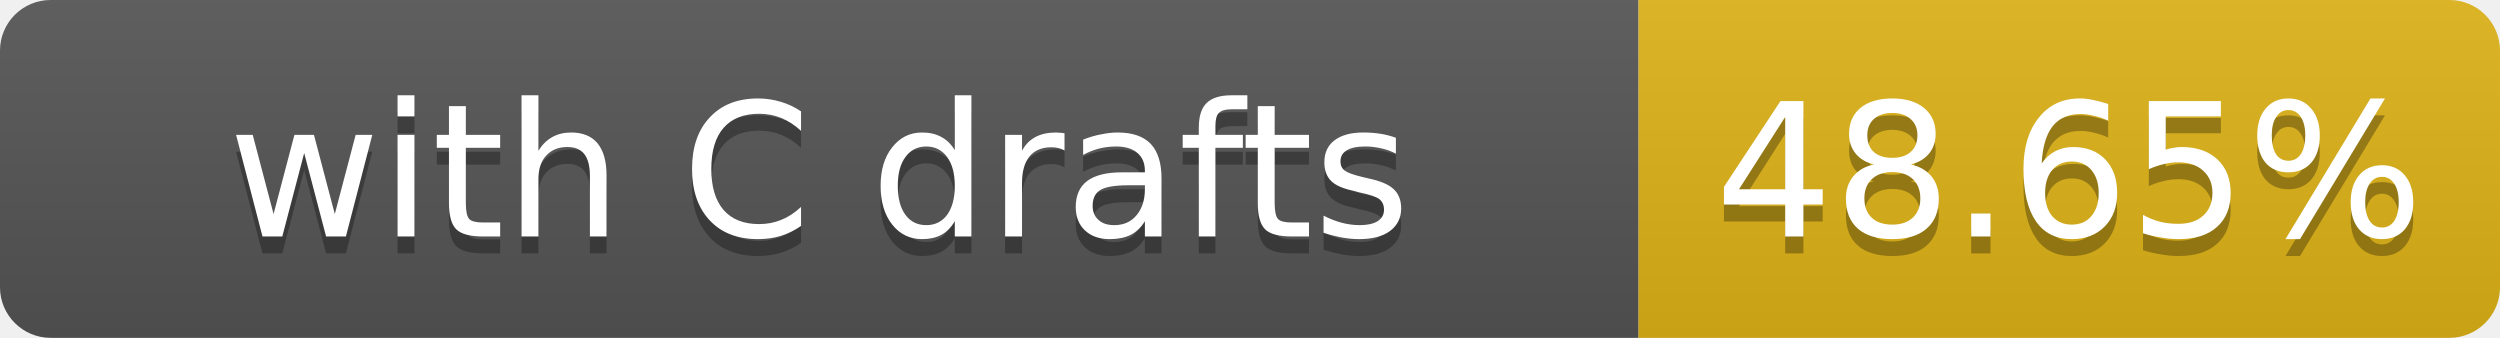
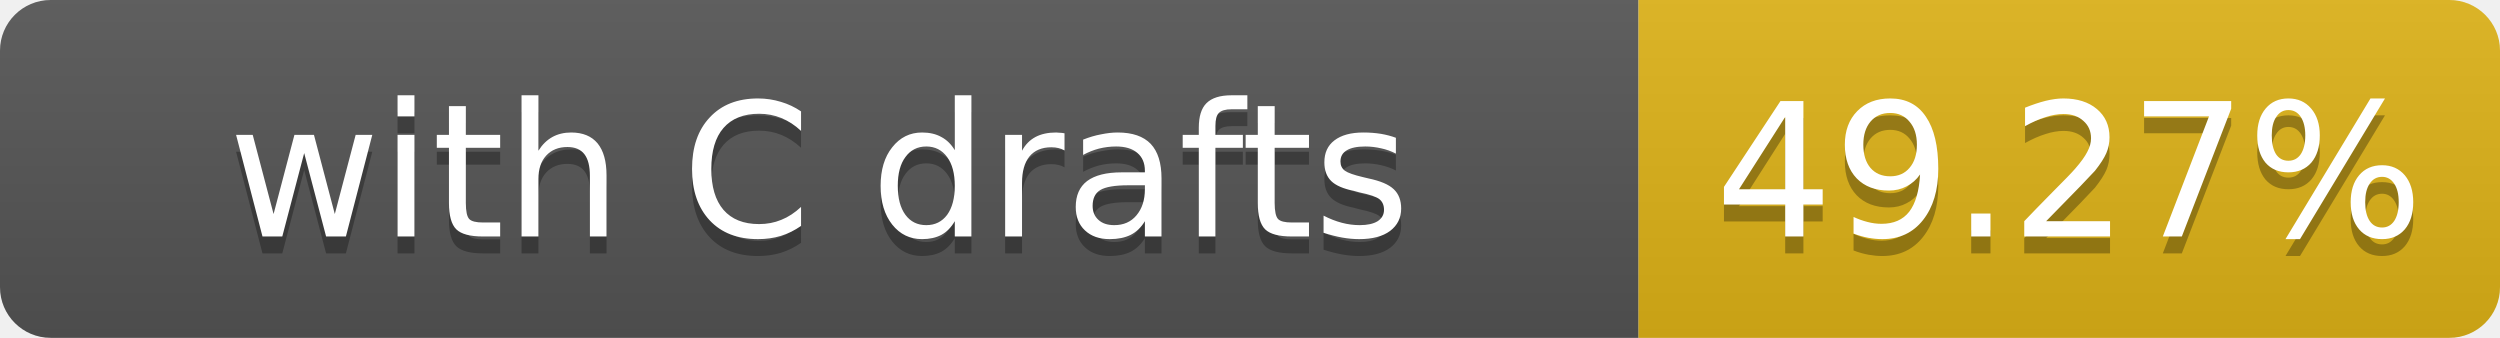
- <svg xmlns="http://www.w3.org/2000/svg" width="148" height="20" role="img" aria-label="with C drafts: 48.65%">
+ <svg xmlns="http://www.w3.org/2000/svg" width="148" height="20" role="img" aria-label="with C drafts: 49.27%">
  <linearGradient id="s" x2="0" y2="100%">
    <stop offset="0" stop-color="#bbb" stop-opacity=".1" />
    <stop offset="1" stop-opacity=".1" />
  </linearGradient>
  <clipPath id="r">
    <rect width="148" height="20" rx="3" fill="#fff" />
  </clipPath>
  <g clip-path="url(#r)">
    <rect width="97" height="20" fill="#555" />
    <rect x="97" width="51" height="20" fill="#dfb317" />
    <rect width="148" height="20" fill="url(#s)" />
  </g>
  <g fill="#fff" text-anchor="middle" font-family="Verdana,Geneva,DejaVu Sans,sans-serif" font-size="11">
    <text x="48.5" y="15" fill="#010101" fill-opacity=".3">with C drafts</text>
    <text x="48.5" y="14">with C drafts</text>
-     <text x="122.5" y="15" fill="#010101" fill-opacity=".3">48.65%</text>
-     <text x="122.5" y="14">48.65%</text>
+     <text x="122.5" y="15" fill="#010101" fill-opacity=".3">49.27%</text>
+     <text x="122.5" y="14">49.27%</text>
  </g>
</svg>
